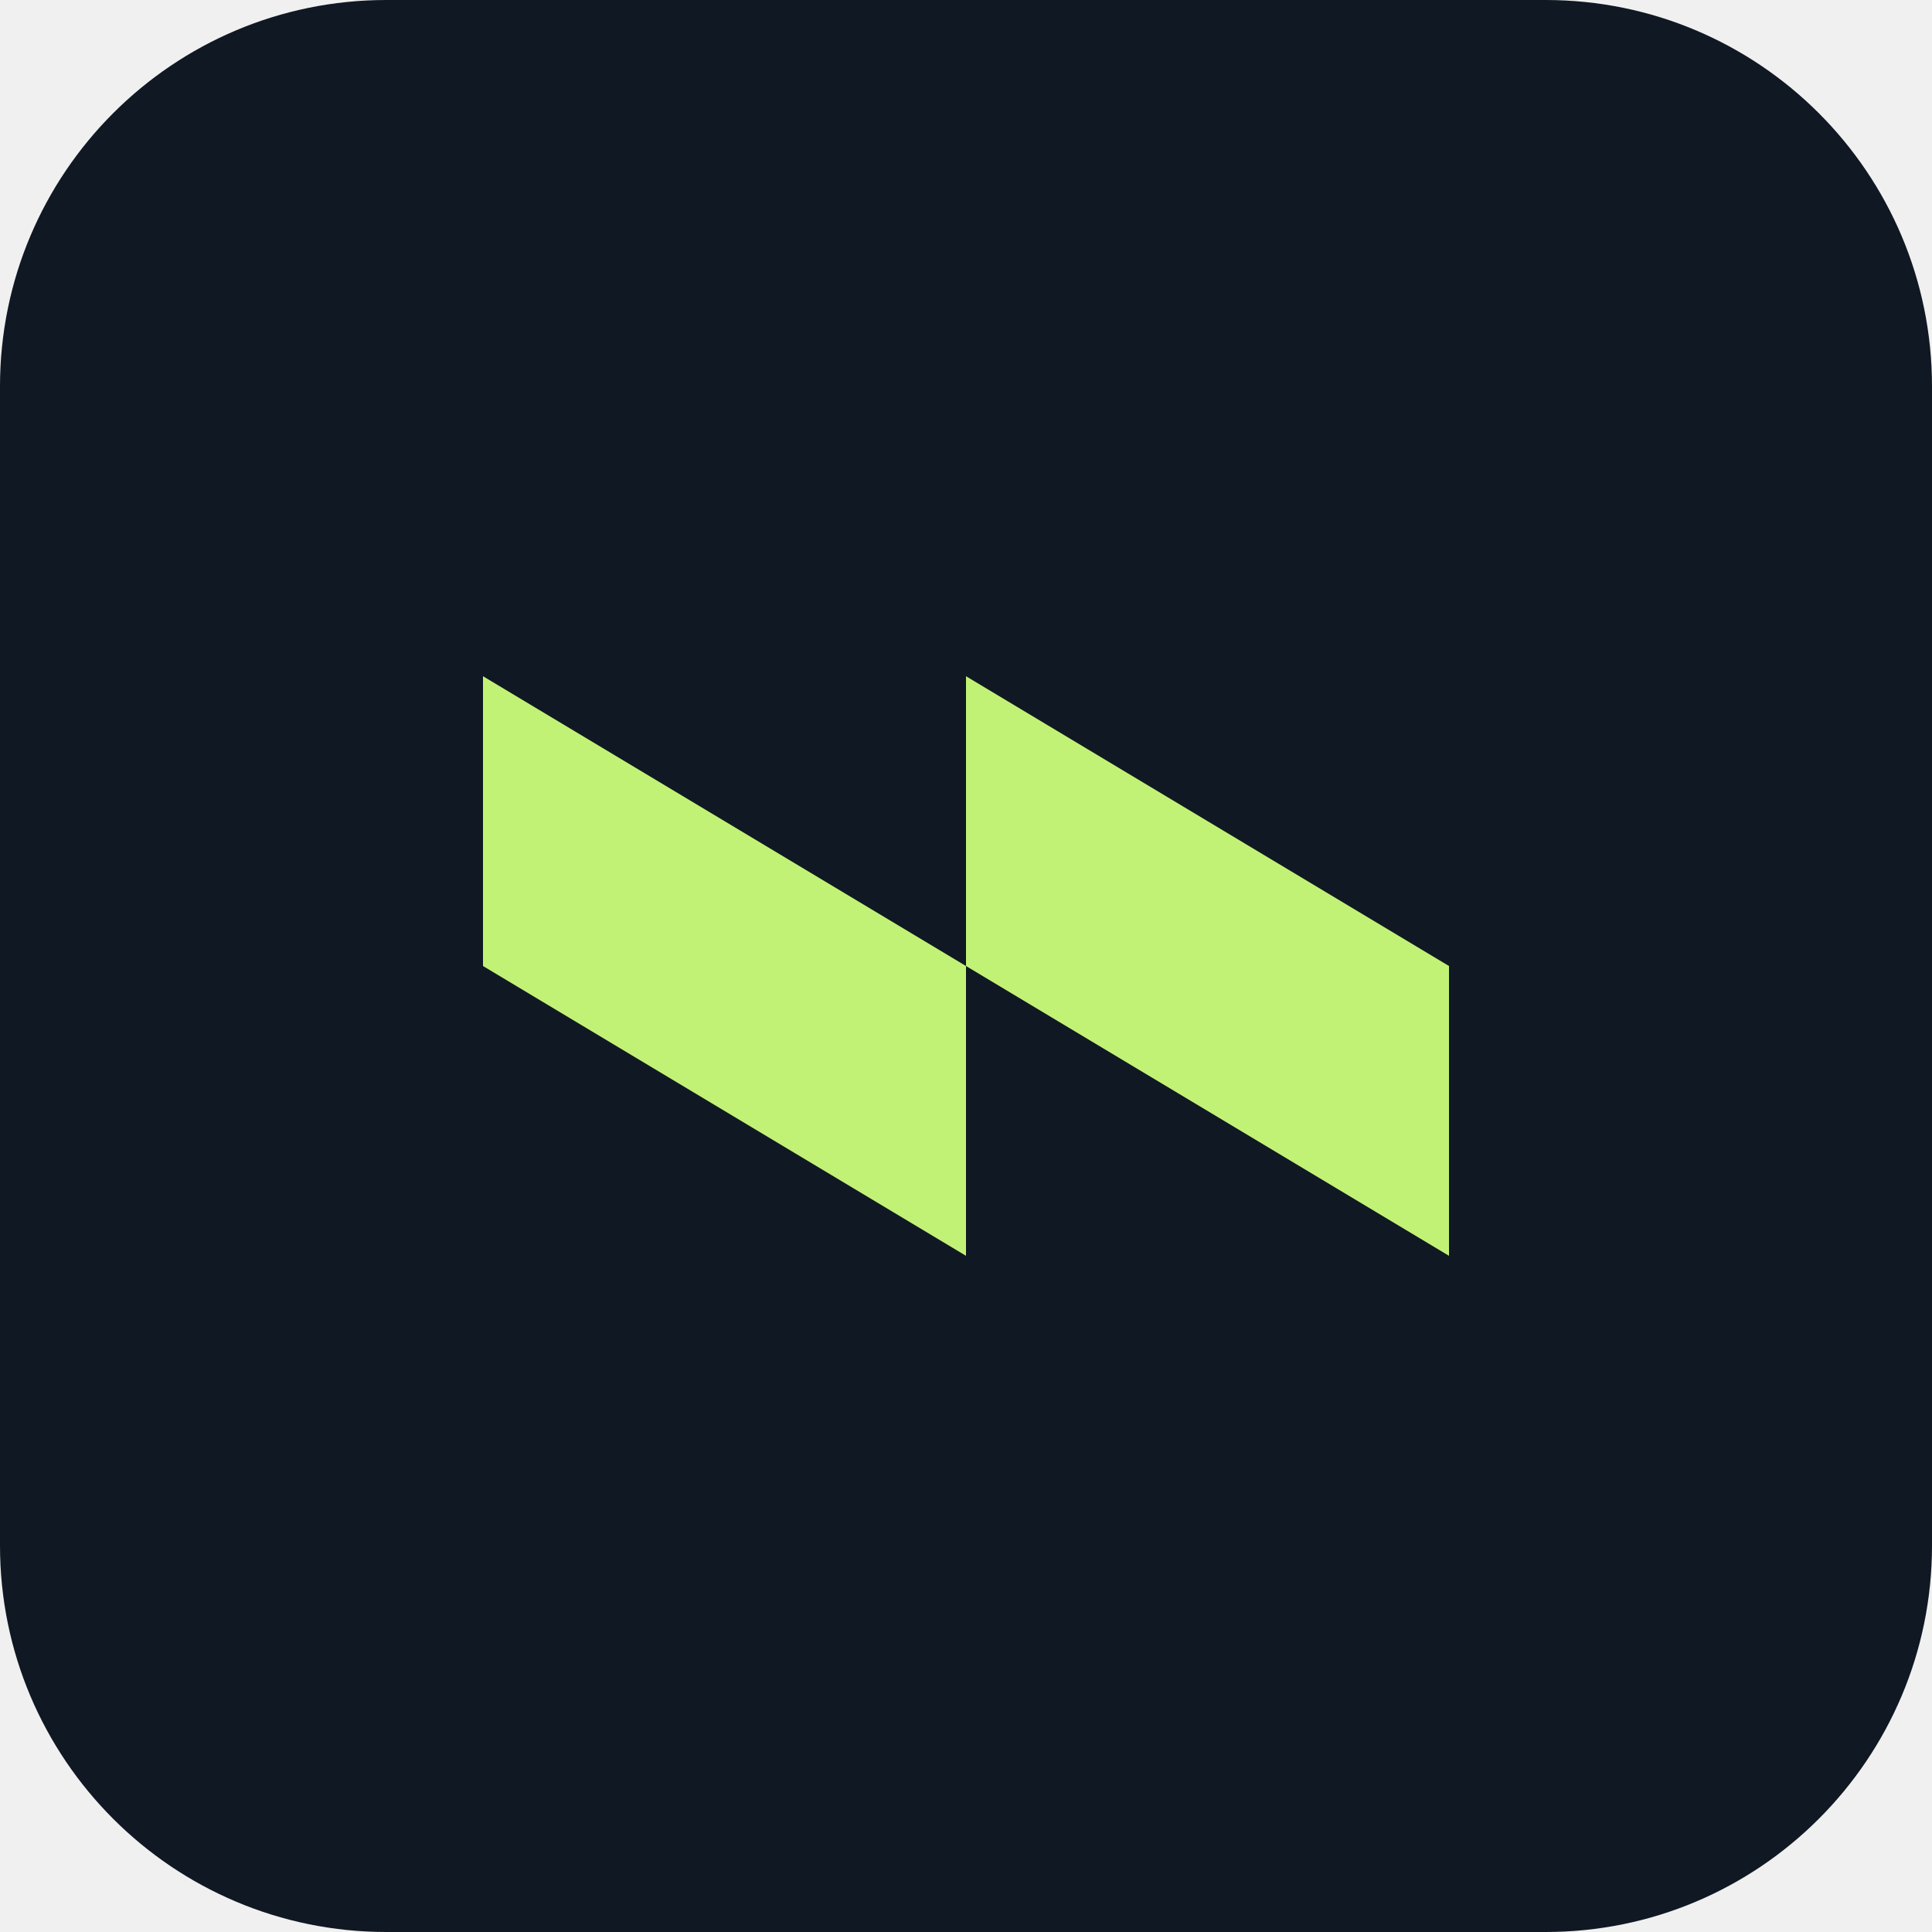
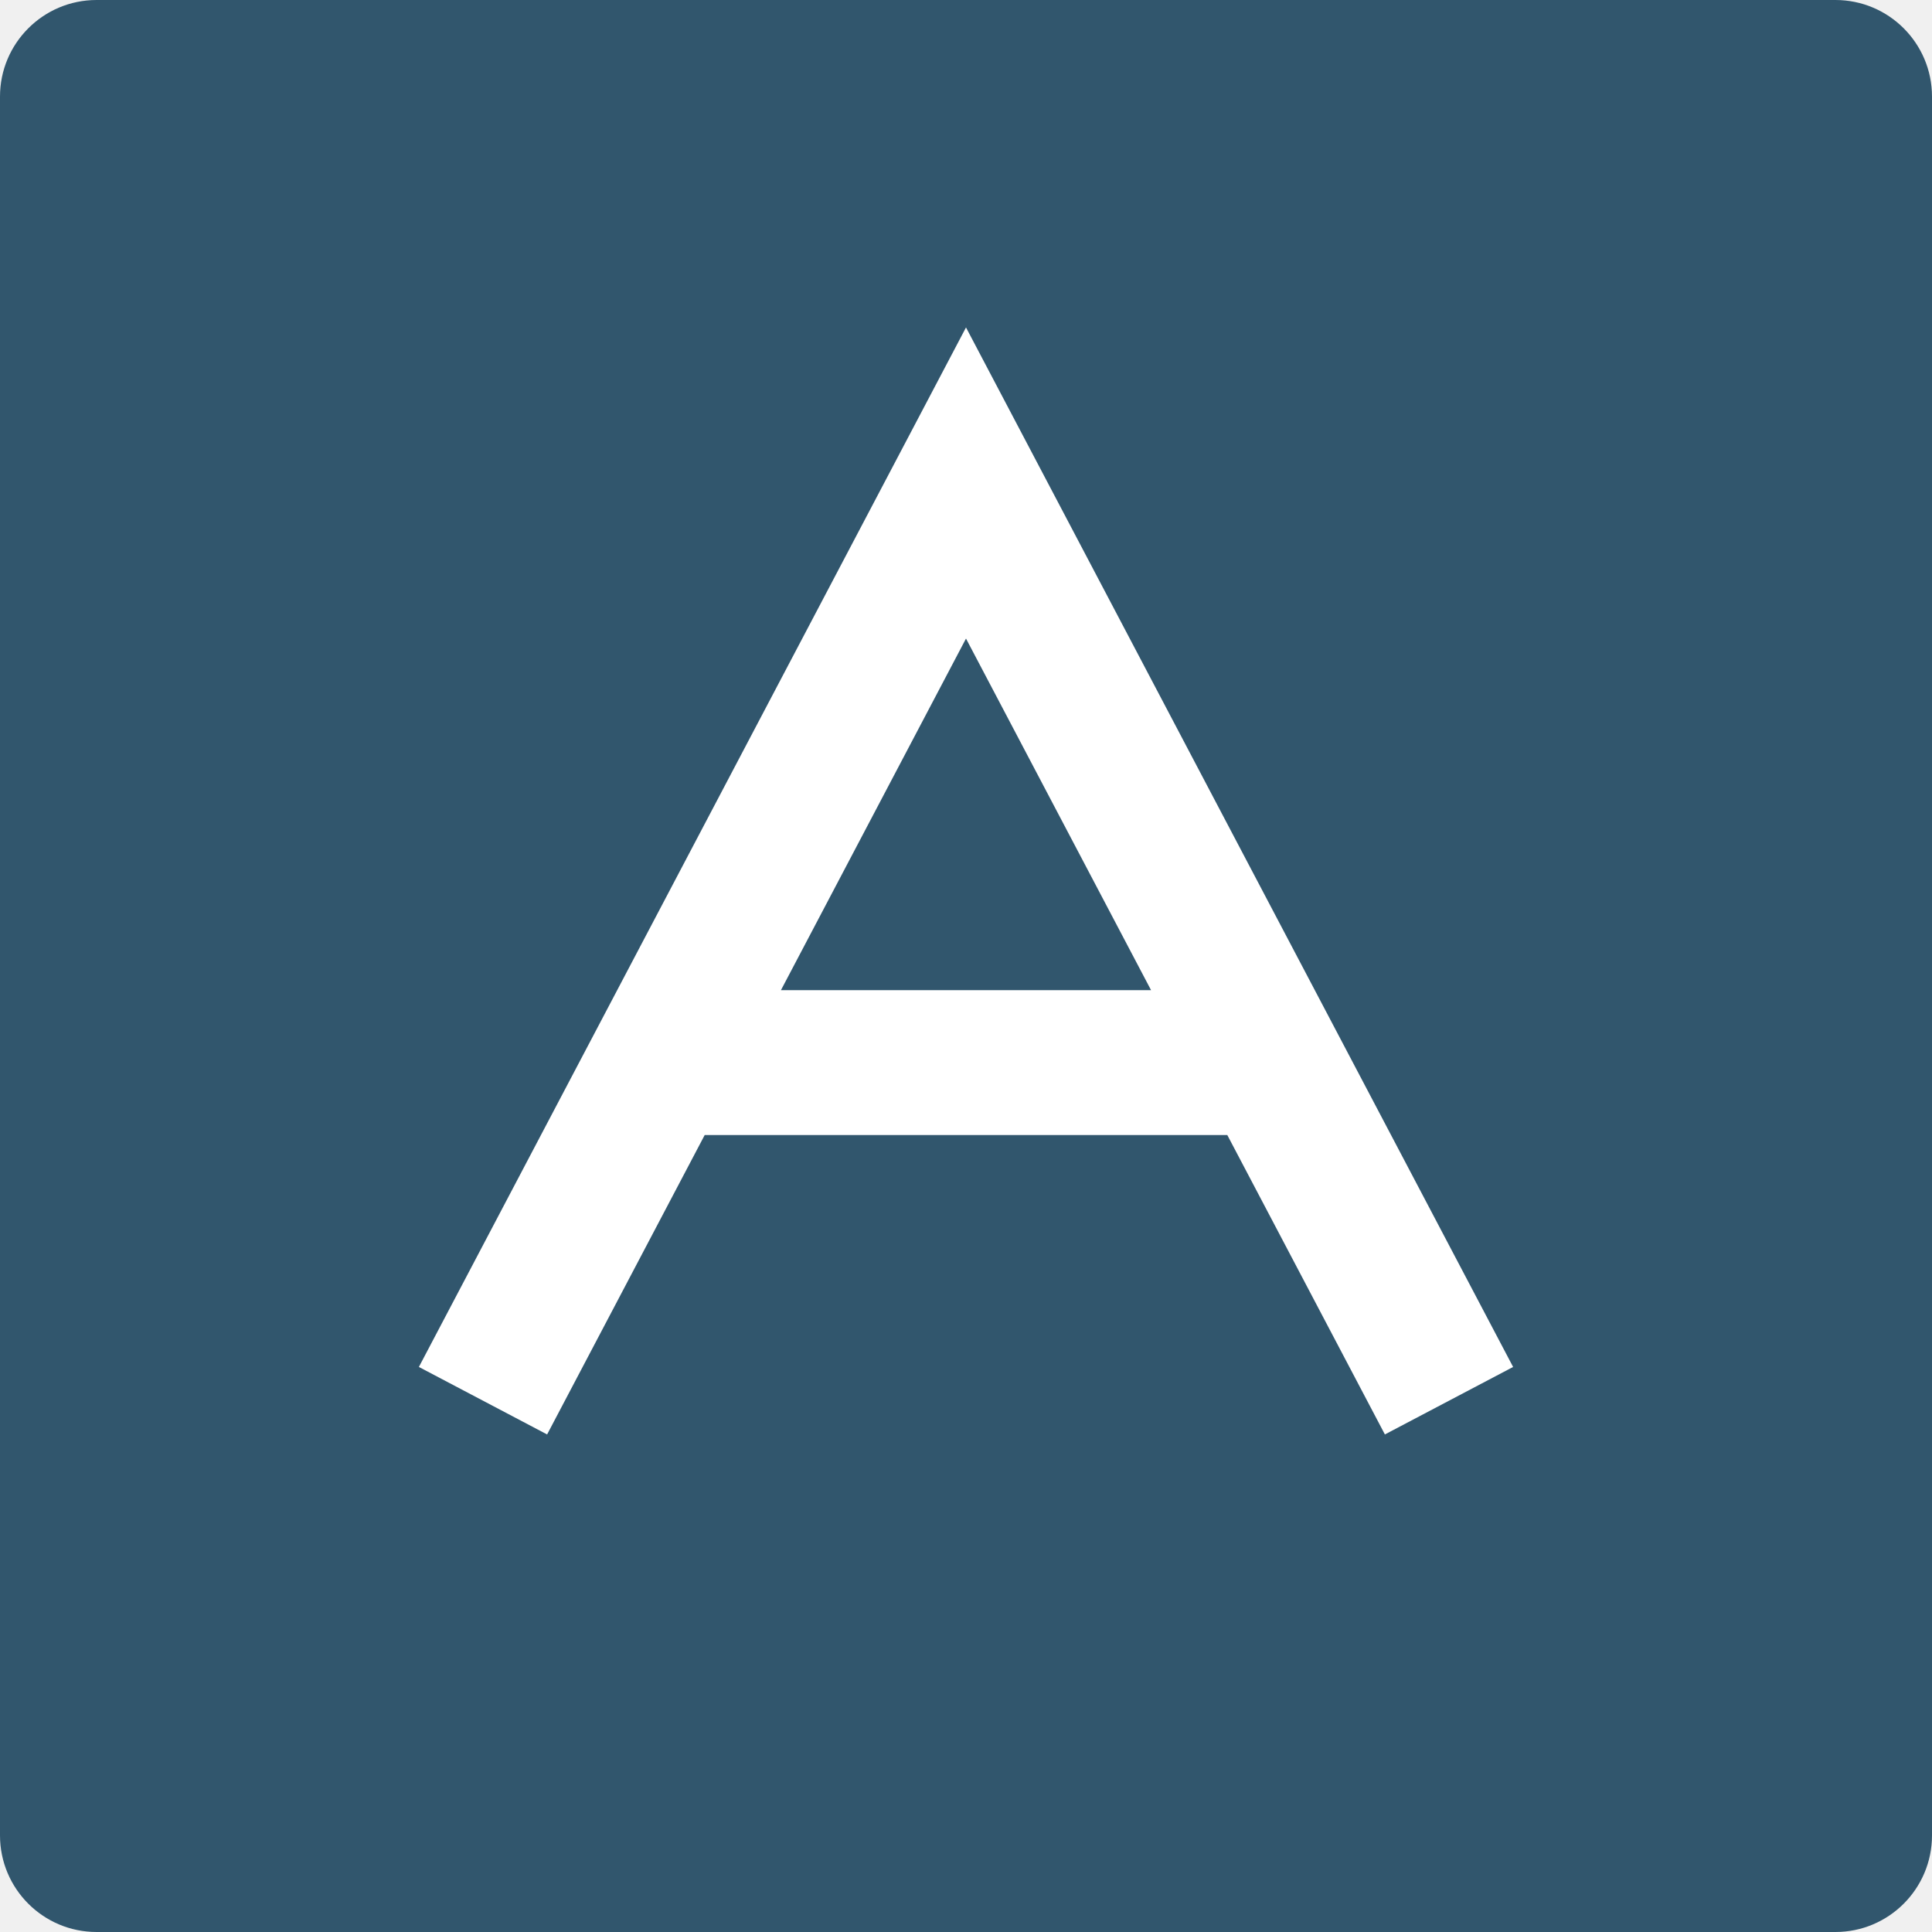
<svg xmlns="http://www.w3.org/2000/svg" viewBox="0 0 40 40">
-   <rect width="40" height="40" rx="8" fill="#101823" />
-   <path d="m10 14 10 6v-6l10 6v6l-10-6v6l-10-6z" fill="#c2f275" />
+   <rect width="40" height="40" rx="2" fill="#31566d" />
+   <path d="M10 29 20 10l10 19M14 22h12" fill="none" stroke="#fff" stroke-width="3" />
</svg>
